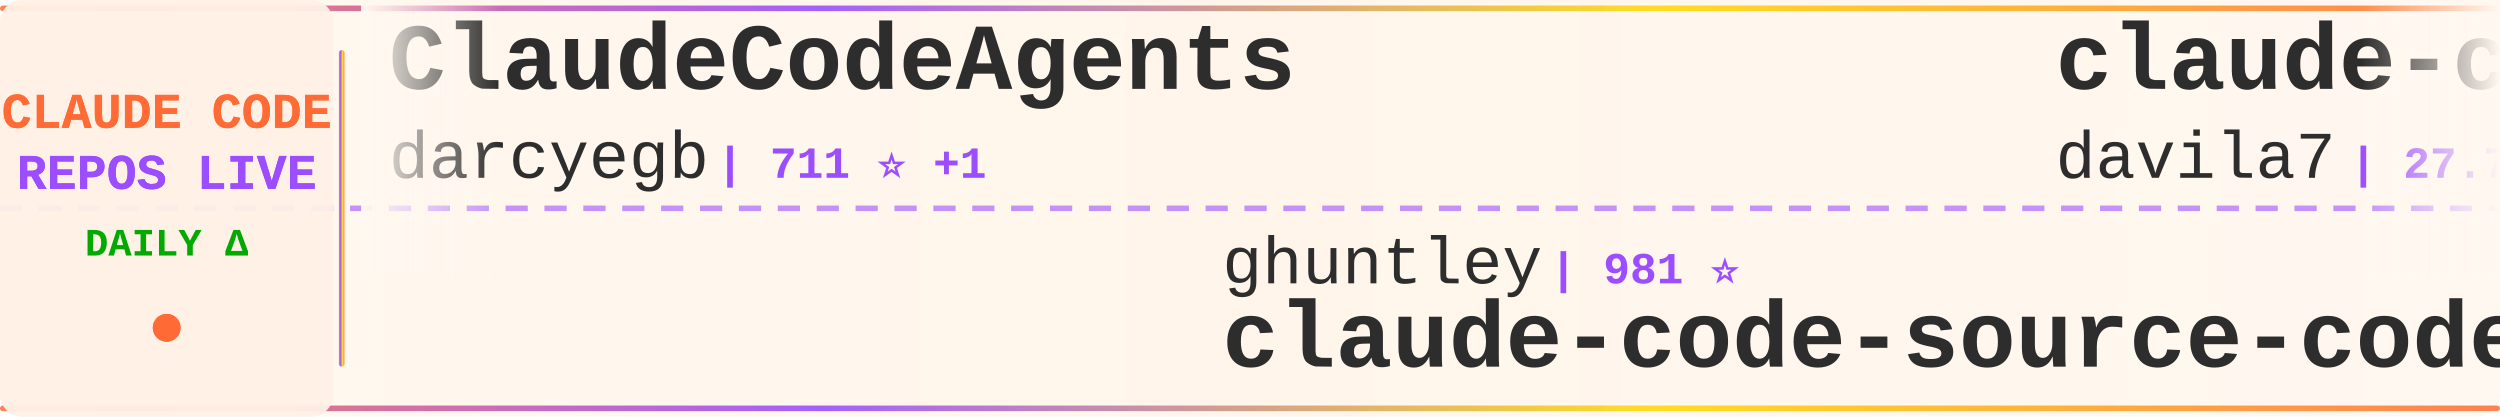
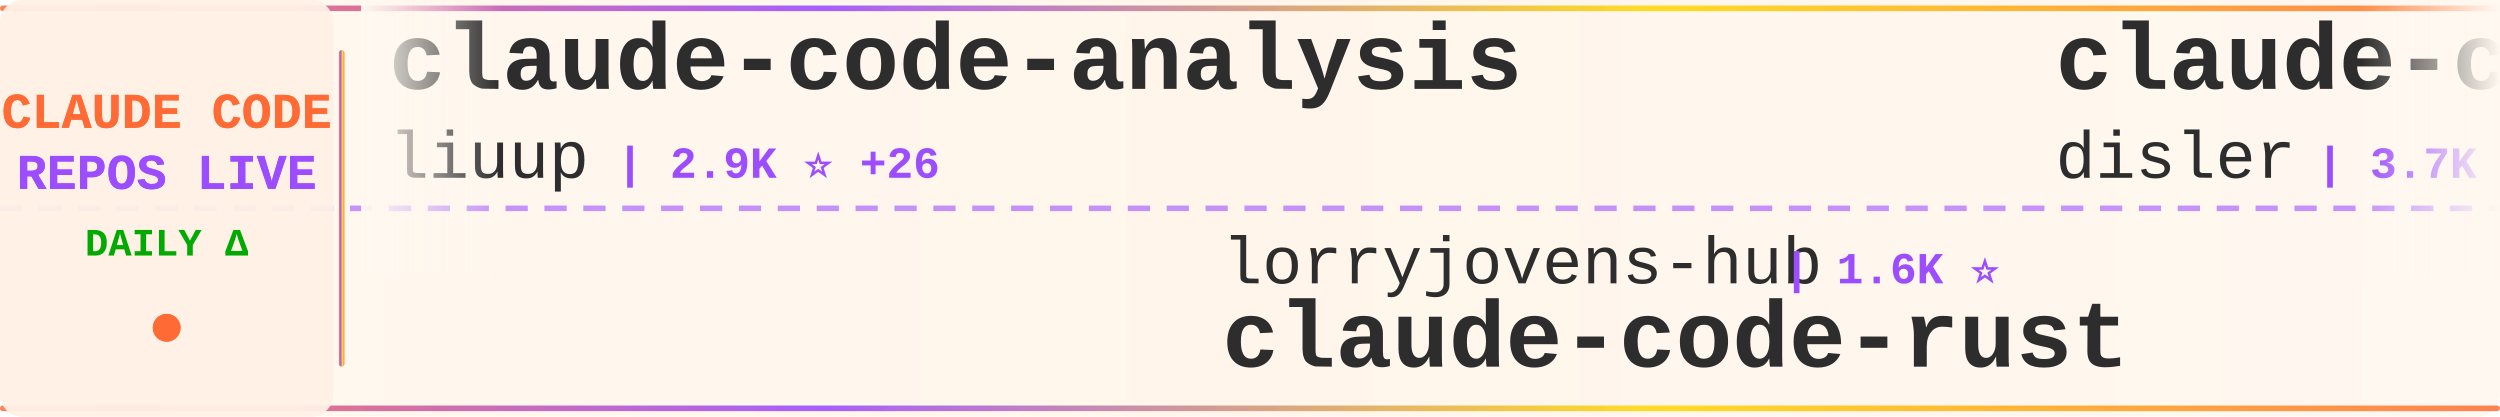
<svg xmlns="http://www.w3.org/2000/svg" width="900" height="150">
  <defs>
    <linearGradient id="tickerBg" x1="0%" y1="0%" x2="100%" y2="0%">
      <stop offset="0%" style="stop-color:#fff8f0;stop-opacity:0.98" />
      <stop offset="50%" style="stop-color:#fff5eb;stop-opacity:1" />
      <stop offset="100%" style="stop-color:#fff8f0;stop-opacity:0.98" />
    </linearGradient>
    <linearGradient id="borderGrad" x1="0%" y1="0%" x2="100%" y2="0%">
      <stop offset="0%" style="stop-color:#FF6B35;stop-opacity:0.85">
        <animate attributeName="stop-opacity" values="0.85;1;0.85" dur="2s" repeatCount="indefinite" />
      </stop>
      <stop offset="33%" style="stop-color:#9C4EFF;stop-opacity:0.9">
        <animate attributeName="stop-opacity" values="0.9;1;0.9" dur="2.2s" repeatCount="indefinite" />
      </stop>
      <stop offset="66%" style="stop-color:#FFD700;stop-opacity:0.85">
        <animate attributeName="stop-opacity" values="0.85;1;0.85" dur="1.8s" repeatCount="indefinite" />
      </stop>
      <stop offset="100%" style="stop-color:#FF6B35;stop-opacity:0.85">
        <animate attributeName="stop-opacity" values="0.85;1;0.85" dur="2s" repeatCount="indefinite" />
      </stop>
    </linearGradient>
    <filter id="textGlow">
      <feGaussianBlur stdDeviation="0.15" result="coloredBlur" />
      <feMerge>
        <feMergeNode in="coloredBlur" />
        <feMergeNode in="SourceGraphic" />
      </feMerge>
    </filter>
    <filter id="metricGlow">
      <feGaussianBlur stdDeviation="0.2" result="coloredBlur" />
      <feMerge>
        <feMergeNode in="coloredBlur" />
        <feMergeNode in="SourceGraphic" />
      </feMerge>
    </filter>
    <linearGradient id="leftFade" x1="0%" y1="0%" x2="100%" y2="0%">
      <stop offset="0%" style="stop-color:#fff8f0;stop-opacity:1" />
      <stop offset="100%" style="stop-color:#fff8f0;stop-opacity:0" />
    </linearGradient>
    <linearGradient id="rightFade" x1="0%" y1="0%" x2="100%" y2="0%">
      <stop offset="0%" style="stop-color:#fff8f0;stop-opacity:0" />
      <stop offset="100%" style="stop-color:#fff8f0;stop-opacity:1" />
    </linearGradient>
  </defs>
  <rect width="900" height="150" fill="url(#tickerBg)" rx="8" />
  <rect x="0" y="2" width="900" height="2" fill="url(#borderGrad)" rx="1" />
  <rect x="0" y="146" width="900" height="2" fill="url(#borderGrad)" rx="1" />
  <line x1="0" y1="75" x2="900" y2="75" stroke="#9C4EFF" stroke-width="2" stroke-dasharray="8 6" opacity="0.6" />
  <rect x="0" y="0" width="120" height="150" fill="#fff0e6" opacity="0.95" rx="8" />
  <text x="60" y="46" font-family="'Courier New', monospace" font-size="18" font-weight="bold" fill="#FF6B35" text-anchor="middle" filter="url(#textGlow)">
    CLAUDE CODE
  </text>
  <text x="60" y="68" font-family="'Courier New', monospace" font-size="18" font-weight="bold" fill="#9C4EFF" text-anchor="middle" filter="url(#textGlow)">
    REPOS LIVE
  </text>
  <text x="60" y="92" font-family="'Courier New', monospace" font-size="14" font-weight="bold" fill="#00aa00" text-anchor="middle">
    DAILY Δ
  </text>
  <circle cx="60" cy="118" r="5" fill="#FF6B35" filter="url(#metricGlow)">
    <animate attributeName="r" values="4;6;4" dur="1.5s" repeatCount="indefinite" />
    <animate attributeName="opacity" values="0.6;1;0.6" dur="1.5s" repeatCount="indefinite" />
  </circle>
  <rect x="122" y="18" width="2" height="114" fill="url(#borderGrad)" rx="1" />
  <clipPath id="tickerClip">
    <rect x="130" y="0" width="770" height="150" />
  </clipPath>
  <g clip-path="url(#tickerClip)">
    <g id="tickerItems">
      <animateTransform attributeName="transform" attributeType="XML" type="translate" from="0 0" to="-3000 0" dur="54s" repeatCount="indefinite" />
      <g transform="translate(0, 0)">
-         <text x="140" y="32" font-family="'Courier New', monospace" font-size="34" font-weight="bold" fill="#2d2d2d">ClaudeCodeAgents</text>
-         <text x="140" y="64" font-family="'Courier New', monospace" font-size="24" font-weight="normal" fill="#2d2d2d" opacity="1.0">darcyegb</text>
-         <text x="258" y="64" font-family="'Courier New', monospace" font-size="16" font-weight="bold" fill="#9C4EFF"> | 711 ⭐ +1</text>
+         <text x="140" y="32" font-family="'Courier New', monospace" font-size="34" font-weight="bold" fill="#2d2d2d">claude-code-analysis</text>
+         <text x="140" y="64" font-family="'Courier New', monospace" font-size="24" font-weight="normal" fill="#2d2d2d" opacity="1.0">liuup</text>
+         <text x="222" y="64" font-family="'Courier New', monospace" font-size="16" font-weight="bold" fill="#9C4EFF"> | 2.9K ⭐ +26</text>
      </g>
      <g transform="translate(300, 0)">
-         <text x="140" y="102" font-family="'Courier New', monospace" font-size="24" font-weight="normal" fill="#2d2d2d" opacity="1.0">ghuntley</text>
-         <text x="258" y="102" font-family="'Courier New', monospace" font-size="16" font-weight="bold" fill="#9C4EFF"> | 981 ⭐</text>
-         <text x="140" y="132" font-family="'Courier New', monospace" font-size="34" font-weight="bold" fill="#2d2d2d">claude-code-source-code-...</text>
+         <text x="140" y="102" font-family="'Courier New', monospace" font-size="24" font-weight="normal" fill="#2d2d2d" opacity="1.0">lorryjovens-hub</text>
+         <text x="342" y="102" font-family="'Courier New', monospace" font-size="16" font-weight="bold" fill="#9C4EFF"> | 1.6K ⭐</text>
+         <text x="140" y="132" font-family="'Courier New', monospace" font-size="34" font-weight="bold" fill="#2d2d2d">claude-code-rust</text>
      </g>
      <g transform="translate(600, 0)">
-         <text x="140" y="32" font-family="'Courier New', monospace" font-size="34" font-weight="bold" fill="#2d2d2d">claude-code-templates</text>
-         <text x="140" y="64" font-family="'Courier New', monospace" font-size="24" font-weight="normal" fill="#2d2d2d" opacity="1.0">davila7</text>
-         <text x="246" y="64" font-family="'Courier New', monospace" font-size="16" font-weight="bold" fill="#9C4EFF"> | 27.7K ⭐ +19</text>
+         <text x="140" y="32" font-family="'Courier New', monospace" font-size="34" font-weight="bold" fill="#2d2d2d">claude-code-hooks-master...</text>
+         <text x="140" y="64" font-family="'Courier New', monospace" font-size="24" font-weight="normal" fill="#2d2d2d" opacity="1.0">disler</text>
+         <text x="234" y="64" font-family="'Courier New', monospace" font-size="16" font-weight="bold" fill="#9C4EFF"> | 3.7K ⭐ +2</text>
      </g>
      <g transform="translate(900, 0)">
-         <text x="140" y="102" font-family="'Courier New', monospace" font-size="24" font-weight="normal" fill="#2d2d2d" opacity="1.0">anthropics</text>
-         <text x="282" y="102" font-family="'Courier New', monospace" font-size="16" font-weight="bold" fill="#9C4EFF"> | 857 ⭐ +1</text>
-         <text x="140" y="132" font-family="'Courier New', monospace" font-size="34" font-weight="bold" fill="#2d2d2d">claude-code-base-action</text>
+         <text x="140" y="102" font-family="'Courier New', monospace" font-size="24" font-weight="normal" fill="#2d2d2d" opacity="1.0">zebbern</text>
+         <text x="246" y="102" font-family="'Courier New', monospace" font-size="16" font-weight="bold" fill="#9C4EFF"> | 4.2K ⭐ +3</text>
+         <text x="140" y="132" font-family="'Courier New', monospace" font-size="34" font-weight="bold" fill="#2d2d2d">claude-code-guide</text>
      </g>
      <g transform="translate(1200, 0)">
-         <text x="140" y="32" font-family="'Courier New', monospace" font-size="34" font-weight="bold" fill="#2d2d2d">claude-code-sourcemap</text>
-         <text x="140" y="64" font-family="'Courier New', monospace" font-size="24" font-weight="normal" fill="#2d2d2d" opacity="1.0">Hyper66666</text>
-         <text x="282" y="64" font-family="'Courier New', monospace" font-size="16" font-weight="bold" fill="#9C4EFF"> | 215 ⭐</text>
+         <text x="140" y="32" font-family="'Courier New', monospace" font-size="34" font-weight="bold" fill="#2d2d2d">free-claude-code</text>
+         <text x="140" y="64" font-family="'Courier New', monospace" font-size="24" font-weight="normal" fill="#2d2d2d" opacity="1.0">Alishahryar1</text>
+         <text x="306" y="64" font-family="'Courier New', monospace" font-size="16" font-weight="bold" fill="#9C4EFF"> | 31.7K ⭐ +280</text>
      </g>
      <g transform="translate(1500, 0)">
-         <text x="140" y="102" font-family="'Courier New', monospace" font-size="24" font-weight="normal" fill="#2d2d2d" opacity="1.0">catlog22</text>
-         <text x="258" y="102" font-family="'Courier New', monospace" font-size="16" font-weight="bold" fill="#9C4EFF"> | 2.1K ⭐ +2</text>
-         <text x="140" y="132" font-family="'Courier New', monospace" font-size="34" font-weight="bold" fill="#2d2d2d">Claude-Code-Workflow</text>
+         <text x="140" y="102" font-family="'Courier New', monospace" font-size="24" font-weight="normal" fill="#2d2d2d" opacity="1.0">repowise-dev</text>
+         <text x="306" y="102" font-family="'Courier New', monospace" font-size="16" font-weight="bold" fill="#9C4EFF"> | 1.1K ⭐ +1</text>
+         <text x="140" y="132" font-family="'Courier New', monospace" font-size="34" font-weight="bold" fill="#2d2d2d">claude-code-prompts</text>
      </g>
      <g transform="translate(1800, 0)">
-         <text x="140" y="32" font-family="'Courier New', monospace" font-size="34" font-weight="bold" fill="#2d2d2d">claude-code-hub</text>
-         <text x="140" y="64" font-family="'Courier New', monospace" font-size="24" font-weight="normal" fill="#2d2d2d" opacity="1.0">ding113</text>
-         <text x="246" y="64" font-family="'Courier New', monospace" font-size="16" font-weight="bold" fill="#9C4EFF"> | 3.0K ⭐ +12</text>
+         <text x="140" y="32" font-family="'Courier New', monospace" font-size="34" font-weight="bold" fill="#2d2d2d">Claude-Code-Workflow</text>
+         <text x="140" y="64" font-family="'Courier New', monospace" font-size="24" font-weight="normal" fill="#2d2d2d" opacity="1.0">catlog22</text>
+         <text x="258" y="64" font-family="'Courier New', monospace" font-size="16" font-weight="bold" fill="#9C4EFF"> | 2.1K ⭐ +3</text>
      </g>
      <g transform="translate(2100, 0)">
-         <text x="140" y="102" font-family="'Courier New', monospace" font-size="24" font-weight="normal" fill="#2d2d2d" opacity="1.0">wanshuiyin</text>
-         <text x="282" y="102" font-family="'Courier New', monospace" font-size="16" font-weight="bold" fill="#9C4EFF"> | 11.2K ⭐ +76</text>
-         <text x="140" y="132" font-family="'Courier New', monospace" font-size="34" font-weight="bold" fill="#2d2d2d">Auto-claude-code-researc...</text>
+         <text x="140" y="102" font-family="'Courier New', monospace" font-size="24" font-weight="normal" fill="#2d2d2d" opacity="1.0">huangserva</text>
+         <text x="282" y="102" font-family="'Courier New', monospace" font-size="16" font-weight="bold" fill="#9C4EFF"> | 594 ⭐ +2</text>
+         <text x="140" y="132" font-family="'Courier New', monospace" font-size="34" font-weight="bold" fill="#2d2d2d">claude-code-cli</text>
      </g>
      <g transform="translate(2400, 0)">
-         <text x="140" y="32" font-family="'Courier New', monospace" font-size="34" font-weight="bold" fill="#2d2d2d">claude_codex_bridge</text>
-         <text x="140" y="64" font-family="'Courier New', monospace" font-size="24" font-weight="normal" fill="#2d2d2d" opacity="1.0">SeemSeam</text>
-         <text x="258" y="64" font-family="'Courier New', monospace" font-size="16" font-weight="bold" fill="#9C4EFF"> | 2.9K ⭐ +15</text>
+         <text x="140" y="32" font-family="'Courier New', monospace" font-size="34" font-weight="bold" fill="#2d2d2d">claude-code-ultimate-gui...</text>
+         <text x="140" y="64" font-family="'Courier New', monospace" font-size="24" font-weight="normal" fill="#2d2d2d" opacity="1.0">FlorianBruniaux</text>
+         <text x="342" y="64" font-family="'Courier New', monospace" font-size="16" font-weight="bold" fill="#9C4EFF"> | 4.6K ⭐ +30</text>
      </g>
      <g transform="translate(2700, 0)">
-         <text x="140" y="102" font-family="'Courier New', monospace" font-size="24" font-weight="normal" fill="#2d2d2d" opacity="1.0">Windy3f3f3f3f</text>
-         <text x="318" y="102" font-family="'Courier New', monospace" font-size="16" font-weight="bold" fill="#9C4EFF"> | 1.3K ⭐ +7</text>
-         <text x="140" y="132" font-family="'Courier New', monospace" font-size="34" font-weight="bold" fill="#2d2d2d">claude-code-from-scratch</text>
+         <text x="140" y="102" font-family="'Courier New', monospace" font-size="24" font-weight="normal" fill="#2d2d2d" opacity="1.0">AICoderTudou</text>
+         <text x="306" y="102" font-family="'Courier New', monospace" font-size="16" font-weight="bold" fill="#9C4EFF"> | 500 ⭐</text>
+         <text x="140" y="132" font-family="'Courier New', monospace" font-size="34" font-weight="bold" fill="#2d2d2d">claude-code-tudou</text>
      </g>
      <g transform="translate(3000, 0)">
-         <text x="140" y="32" font-family="'Courier New', monospace" font-size="34" font-weight="bold" fill="#2d2d2d">ClaudeCodeAgents</text>
-         <text x="140" y="64" font-family="'Courier New', monospace" font-size="24" font-weight="normal" fill="#2d2d2d" opacity="1.0">darcyegb</text>
-         <text x="258" y="64" font-family="'Courier New', monospace" font-size="16" font-weight="bold" fill="#9C4EFF"> | 711 ⭐ +1</text>
+         <text x="140" y="32" font-family="'Courier New', monospace" font-size="34" font-weight="bold" fill="#2d2d2d">claude-code-analysis</text>
+         <text x="140" y="64" font-family="'Courier New', monospace" font-size="24" font-weight="normal" fill="#2d2d2d" opacity="1.0">liuup</text>
+         <text x="222" y="64" font-family="'Courier New', monospace" font-size="16" font-weight="bold" fill="#9C4EFF"> | 2.9K ⭐ +26</text>
      </g>
      <g transform="translate(3300, 0)">
-         <text x="140" y="102" font-family="'Courier New', monospace" font-size="24" font-weight="normal" fill="#2d2d2d" opacity="1.0">ghuntley</text>
-         <text x="258" y="102" font-family="'Courier New', monospace" font-size="16" font-weight="bold" fill="#9C4EFF"> | 981 ⭐</text>
-         <text x="140" y="132" font-family="'Courier New', monospace" font-size="34" font-weight="bold" fill="#2d2d2d">claude-code-source-code-...</text>
+         <text x="140" y="102" font-family="'Courier New', monospace" font-size="24" font-weight="normal" fill="#2d2d2d" opacity="1.0">lorryjovens-hub</text>
+         <text x="342" y="102" font-family="'Courier New', monospace" font-size="16" font-weight="bold" fill="#9C4EFF"> | 1.6K ⭐</text>
+         <text x="140" y="132" font-family="'Courier New', monospace" font-size="34" font-weight="bold" fill="#2d2d2d">claude-code-rust</text>
      </g>
      <g transform="translate(3600, 0)">
-         <text x="140" y="32" font-family="'Courier New', monospace" font-size="34" font-weight="bold" fill="#2d2d2d">claude-code-templates</text>
-         <text x="140" y="64" font-family="'Courier New', monospace" font-size="24" font-weight="normal" fill="#2d2d2d" opacity="1.0">davila7</text>
-         <text x="246" y="64" font-family="'Courier New', monospace" font-size="16" font-weight="bold" fill="#9C4EFF"> | 27.7K ⭐ +19</text>
+         <text x="140" y="32" font-family="'Courier New', monospace" font-size="34" font-weight="bold" fill="#2d2d2d">claude-code-hooks-master...</text>
+         <text x="140" y="64" font-family="'Courier New', monospace" font-size="24" font-weight="normal" fill="#2d2d2d" opacity="1.0">disler</text>
+         <text x="234" y="64" font-family="'Courier New', monospace" font-size="16" font-weight="bold" fill="#9C4EFF"> | 3.7K ⭐ +2</text>
      </g>
      <g transform="translate(3900, 0)">
-         <text x="140" y="102" font-family="'Courier New', monospace" font-size="24" font-weight="normal" fill="#2d2d2d" opacity="1.0">anthropics</text>
-         <text x="282" y="102" font-family="'Courier New', monospace" font-size="16" font-weight="bold" fill="#9C4EFF"> | 857 ⭐ +1</text>
-         <text x="140" y="132" font-family="'Courier New', monospace" font-size="34" font-weight="bold" fill="#2d2d2d">claude-code-base-action</text>
+         <text x="140" y="102" font-family="'Courier New', monospace" font-size="24" font-weight="normal" fill="#2d2d2d" opacity="1.0">zebbern</text>
+         <text x="246" y="102" font-family="'Courier New', monospace" font-size="16" font-weight="bold" fill="#9C4EFF"> | 4.2K ⭐ +3</text>
+         <text x="140" y="132" font-family="'Courier New', monospace" font-size="34" font-weight="bold" fill="#2d2d2d">claude-code-guide</text>
      </g>
    </g>
  </g>
  <rect x="130" y="0" width="50" height="100" fill="url(#leftFade)" />
  <rect x="850" y="0" width="50" height="100" fill="url(#rightFade)" />
</svg>
